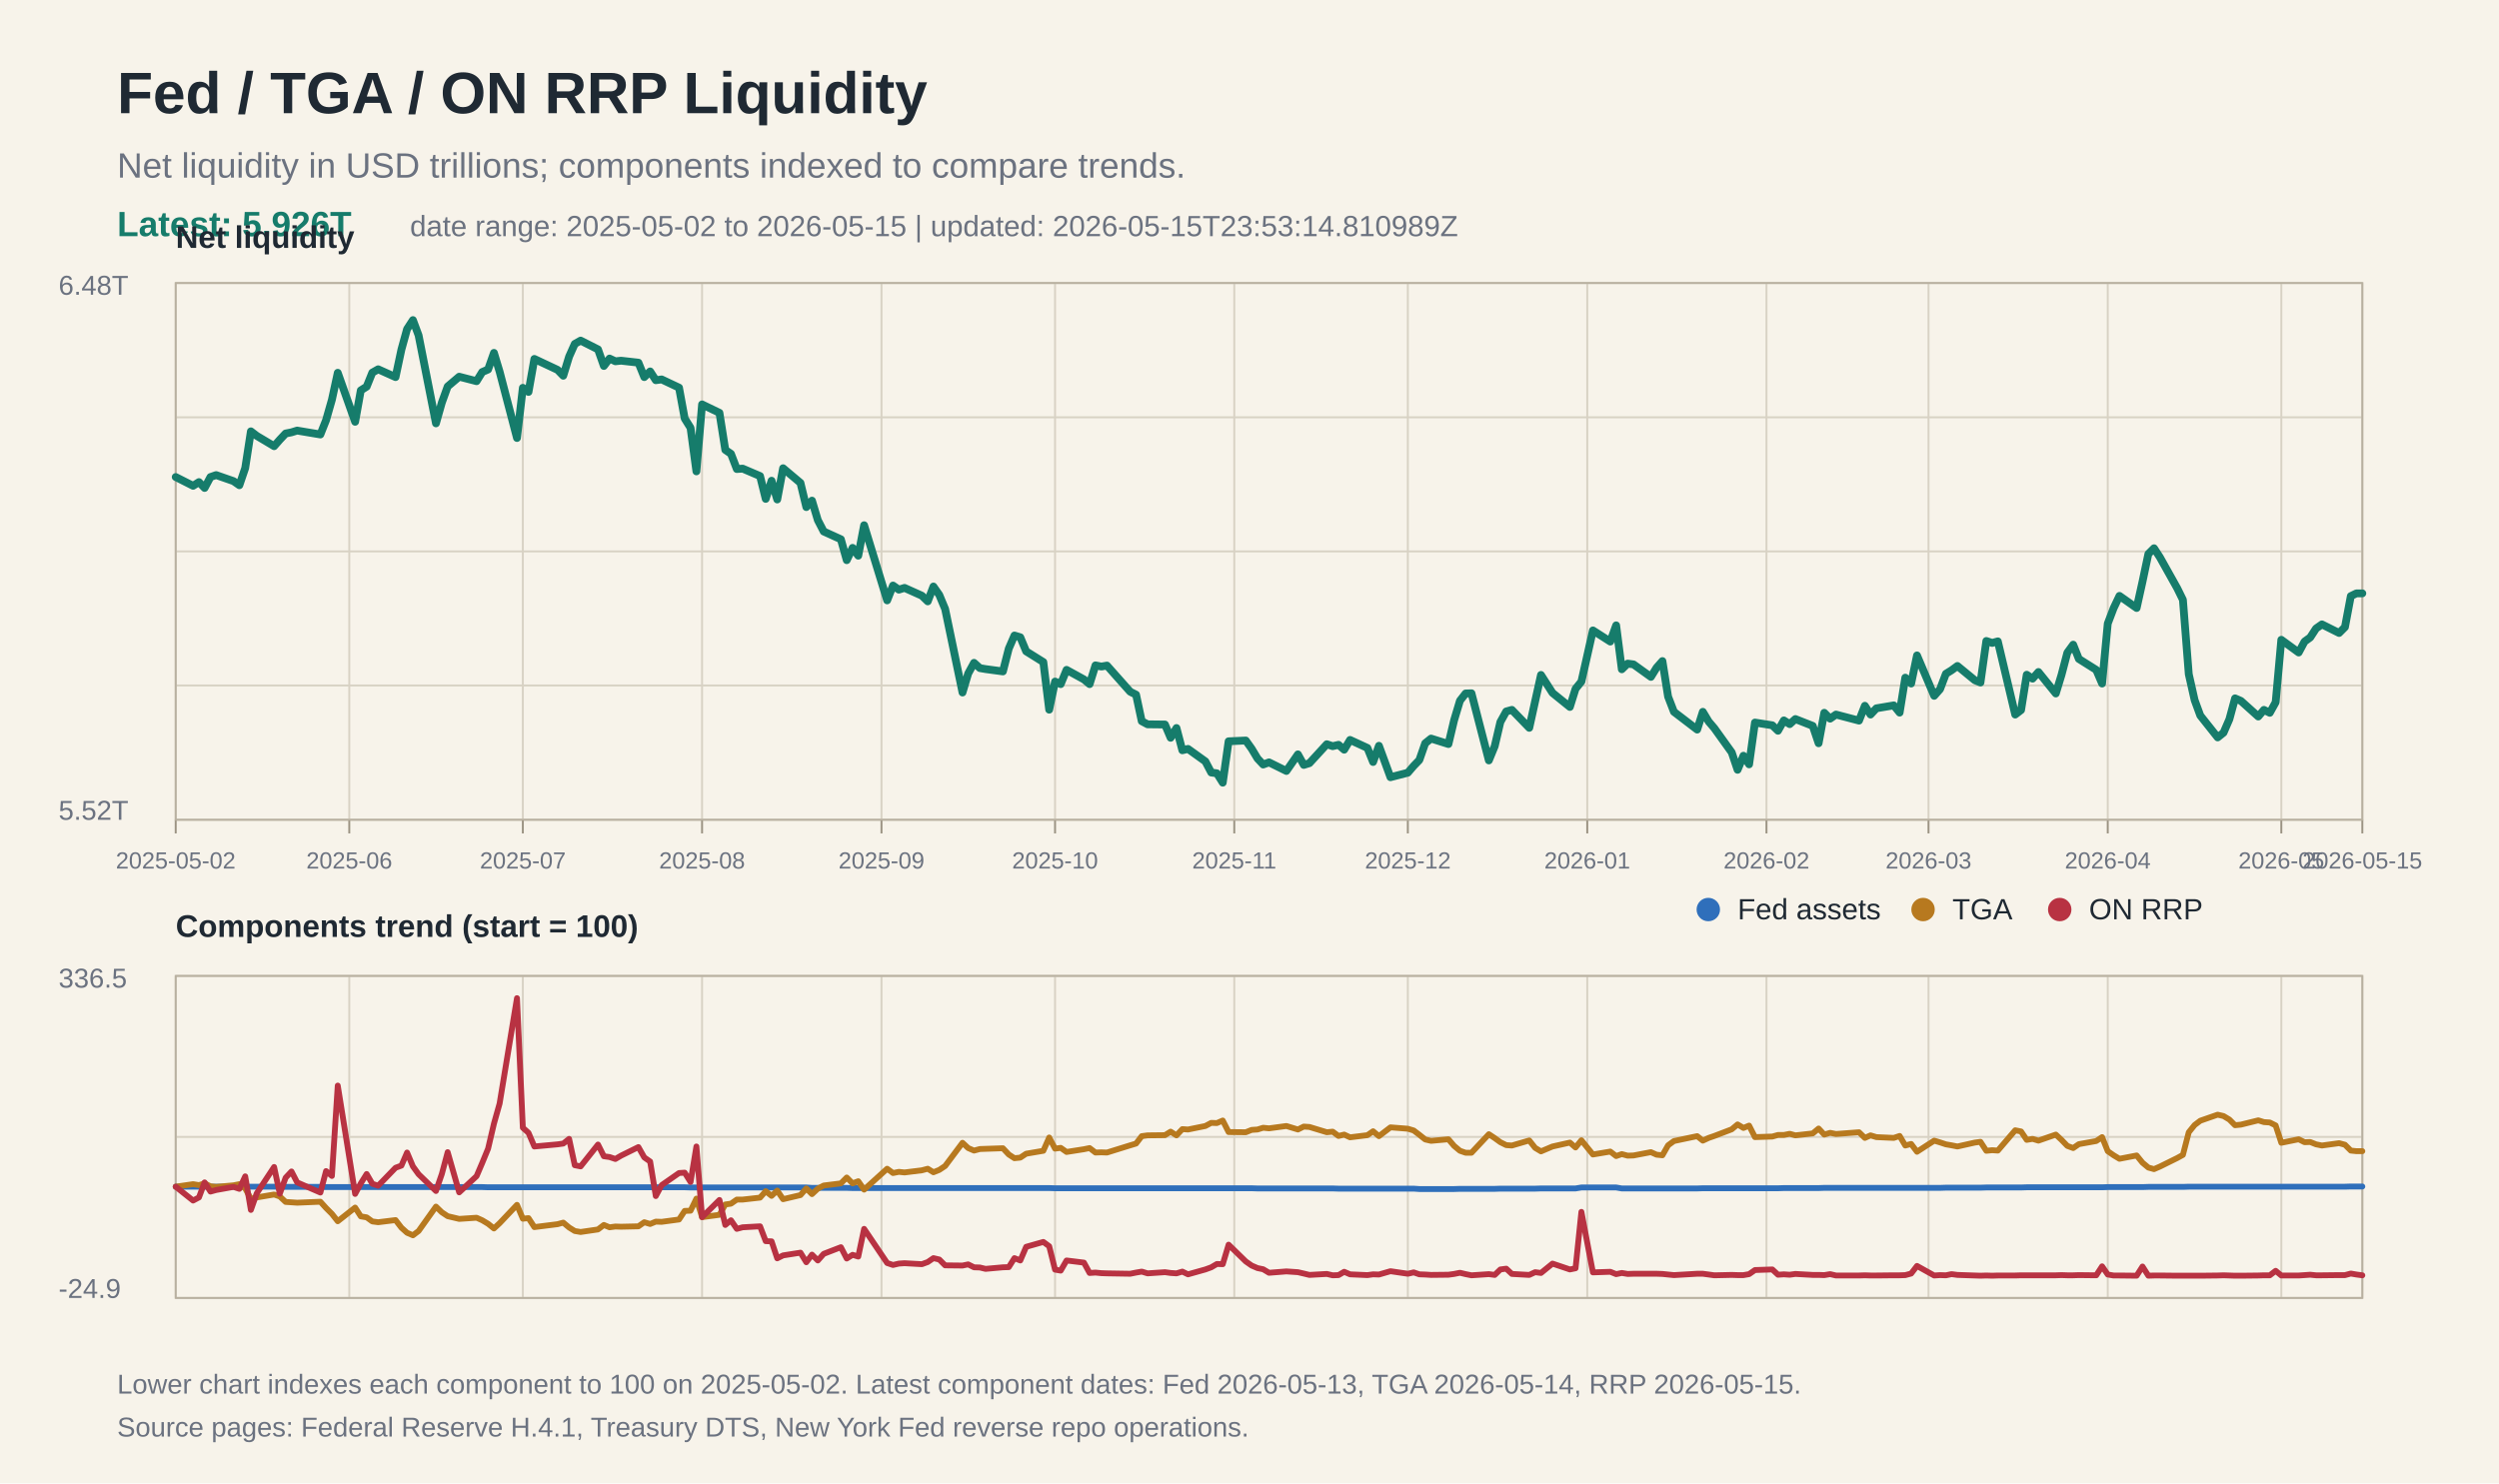
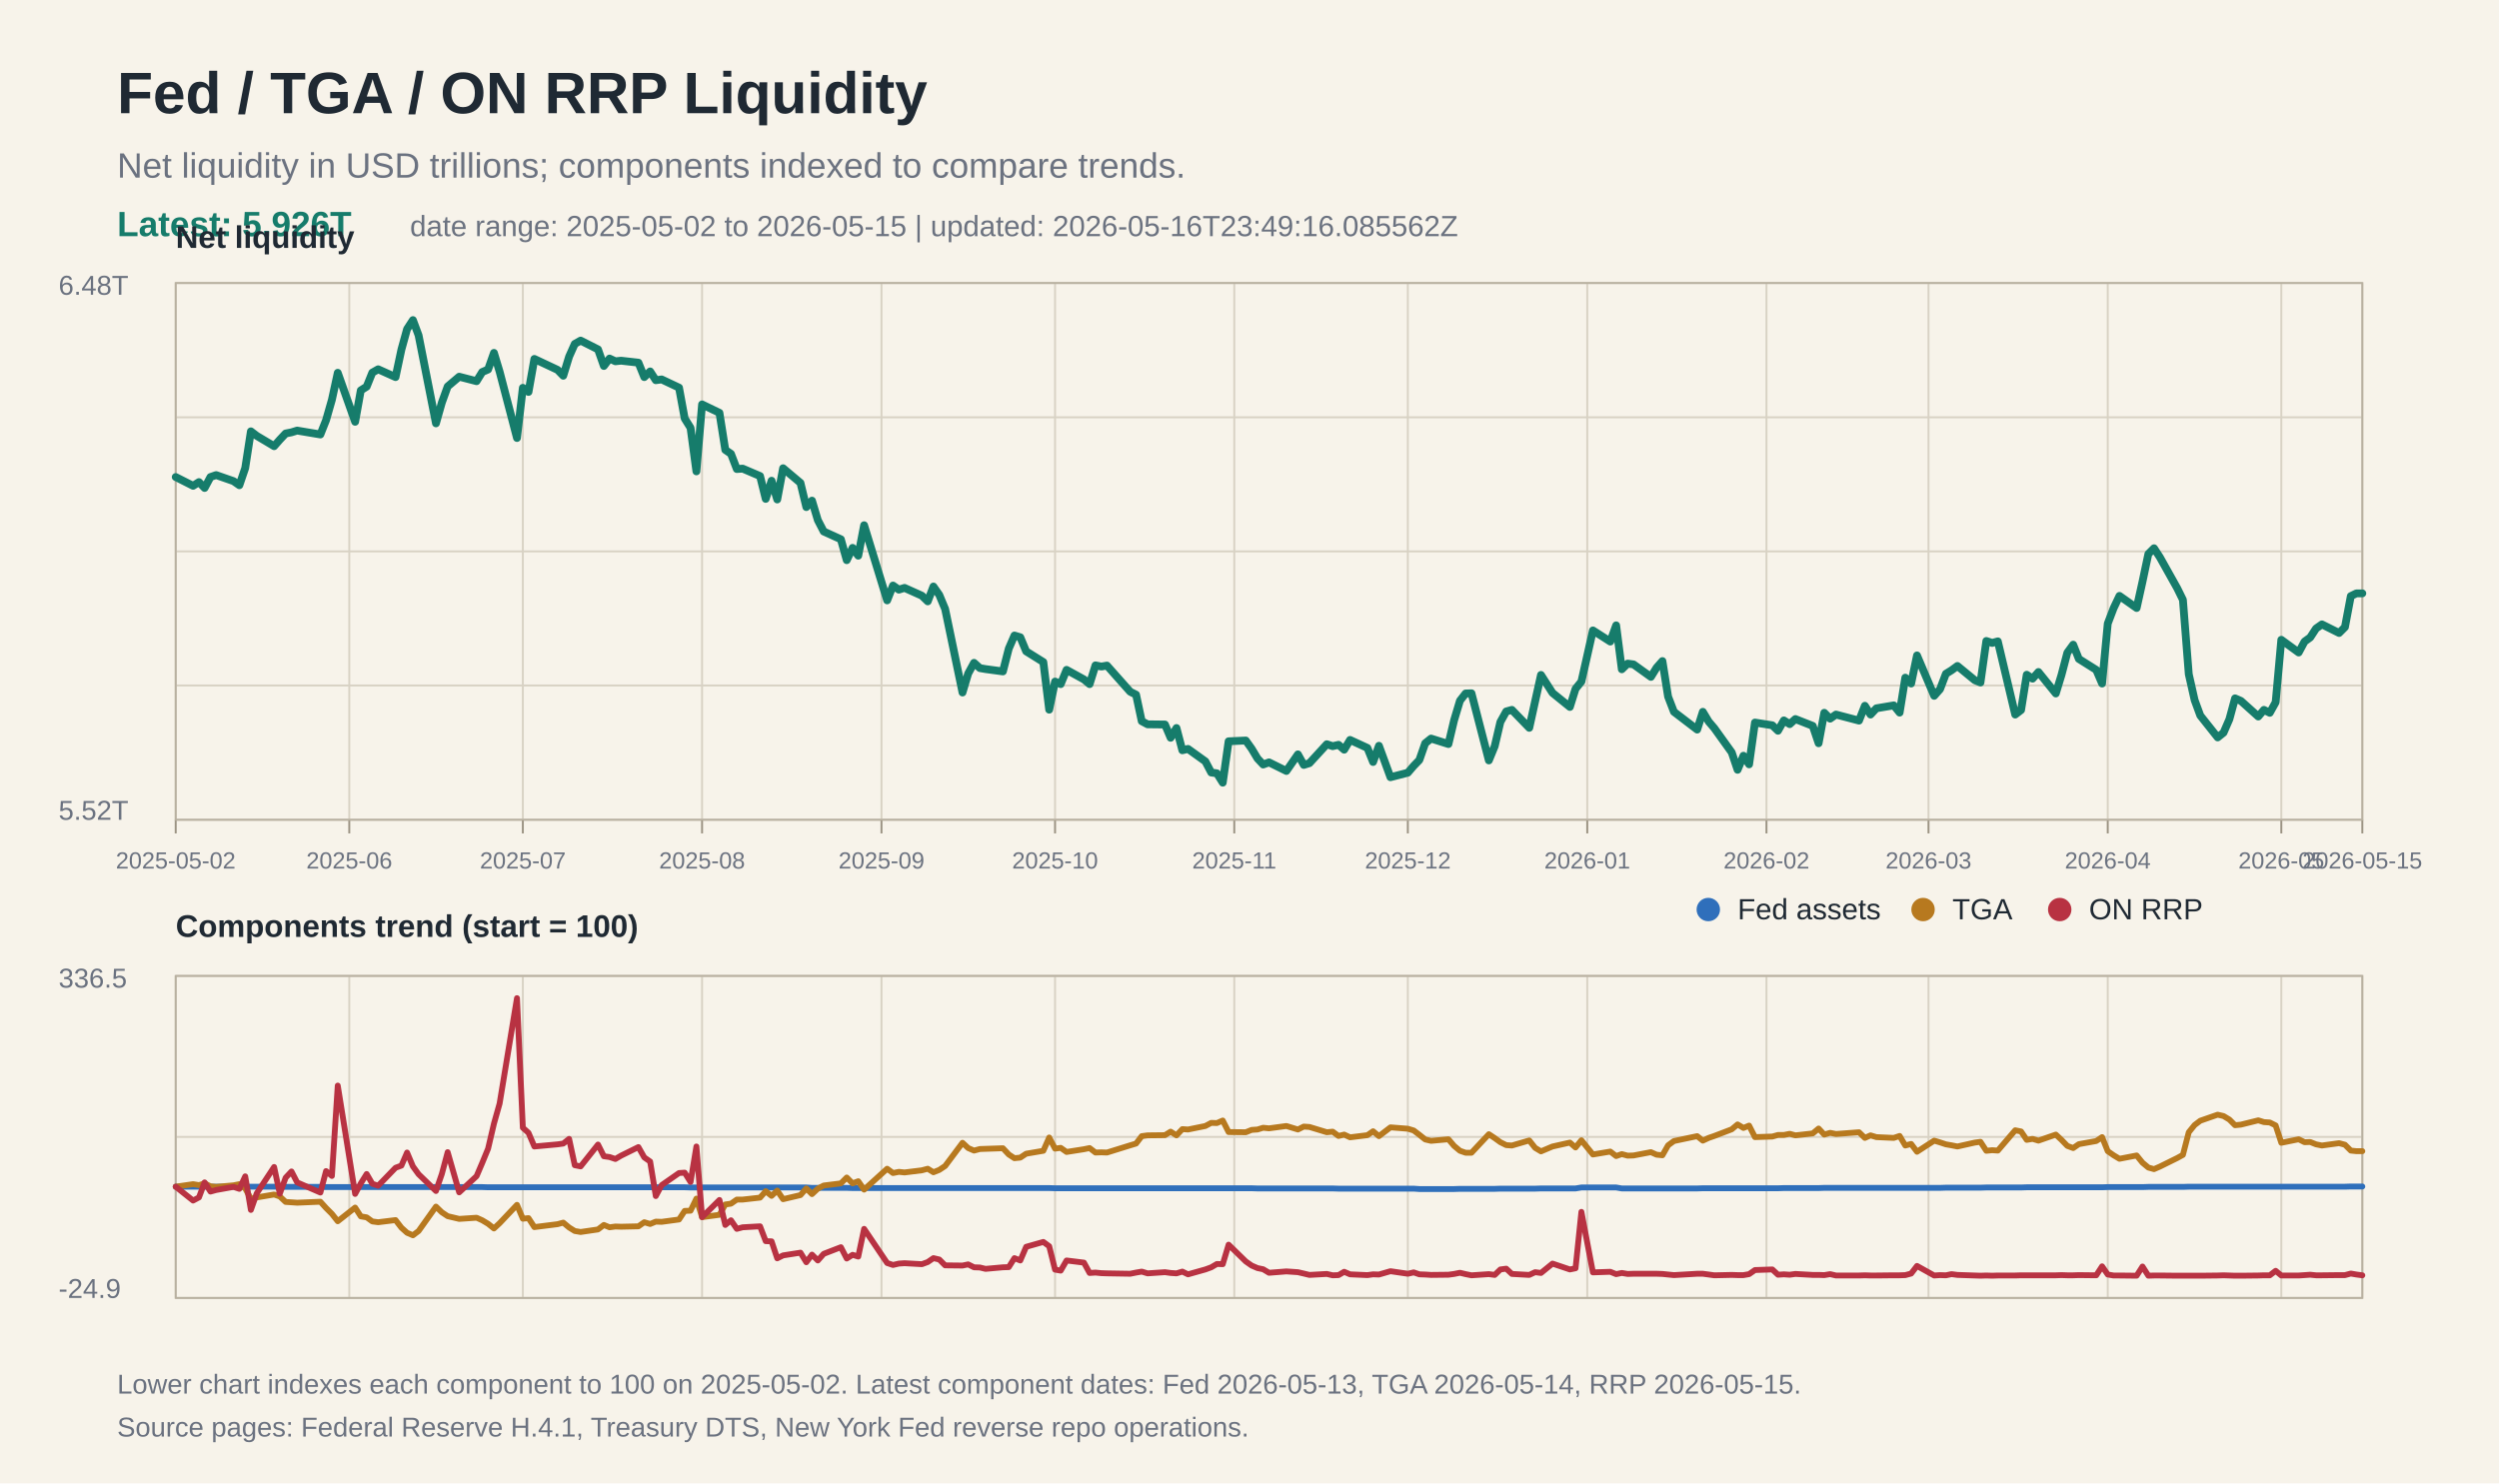
<svg xmlns="http://www.w3.org/2000/svg" width="1280" height="760" viewBox="0 0 1280 760">
  <rect width="100%" height="100%" fill="#f7f3ea" />
  <text x="60" y="58" font-family="Arial, Helvetica, sans-serif" font-size="30" font-weight="700" fill="#1f2933">Fed / TGA / ON RRP Liquidity</text>
  <text x="60" y="91" font-family="Arial, Helvetica, sans-serif" font-size="18" fill="#6b7280">Net liquidity in USD trillions; components indexed to compare trends.</text>
  <text x="60" y="121" font-family="Arial, Helvetica, sans-serif" font-size="18" fill="#167c6b" font-weight="700">Latest: 5.926T</text>
-   <text x="210" y="121" font-family="Arial, Helvetica, sans-serif" font-size="15" fill="#6b7280">date range: 2025-05-02 to 2026-05-15 | updated: 2026-05-15T23:53:14.810989Z</text>
+   <text x="210" y="121" font-family="Arial, Helvetica, sans-serif" font-size="15" fill="#6b7280">date range: 2025-05-02 to 2026-05-15 | updated: 2026-05-16T23:49:16.085562Z</text>
  <line x1="90" y1="145.0" x2="1210" y2="145.0" stroke="#d8d2c4" stroke-width="1" />
  <line x1="90" y1="213.8" x2="1210" y2="213.8" stroke="#d8d2c4" stroke-width="1" />
  <line x1="90" y1="282.5" x2="1210" y2="282.5" stroke="#d8d2c4" stroke-width="1" />
  <line x1="90" y1="351.2" x2="1210" y2="351.2" stroke="#d8d2c4" stroke-width="1" />
  <line x1="90" y1="420.0" x2="1210" y2="420.0" stroke="#d8d2c4" stroke-width="1" />
  <line x1="90" y1="500.0" x2="1210" y2="500.0" stroke="#d8d2c4" stroke-width="1" />
  <line x1="90" y1="582.5" x2="1210" y2="582.5" stroke="#d8d2c4" stroke-width="1" />
  <line x1="90" y1="665.0" x2="1210" y2="665.0" stroke="#d8d2c4" stroke-width="1" />
  <line x1="90.0" y1="145" x2="90.0" y2="420" stroke="#d8d2c4" stroke-width="1" />
  <line x1="90.0" y1="500" x2="90.0" y2="665" stroke="#d8d2c4" stroke-width="1" />
  <line x1="90.0" y1="420" x2="90.0" y2="427" stroke="#9b9383" stroke-width="1" />
  <text x="90.0" y="445" font-family="Arial, Helvetica, sans-serif" font-size="12" fill="#6b7280" text-anchor="middle">2025-05-02</text>
  <line x1="178.9" y1="145" x2="178.9" y2="420" stroke="#d8d2c4" stroke-width="1" />
  <line x1="178.9" y1="500" x2="178.9" y2="665" stroke="#d8d2c4" stroke-width="1" />
  <line x1="178.9" y1="420" x2="178.9" y2="427" stroke="#9b9383" stroke-width="1" />
  <text x="178.9" y="445" font-family="Arial, Helvetica, sans-serif" font-size="12" fill="#6b7280" text-anchor="middle">2025-06</text>
  <line x1="267.8" y1="145" x2="267.8" y2="420" stroke="#d8d2c4" stroke-width="1" />
  <line x1="267.8" y1="500" x2="267.8" y2="665" stroke="#d8d2c4" stroke-width="1" />
  <line x1="267.8" y1="420" x2="267.8" y2="427" stroke="#9b9383" stroke-width="1" />
  <text x="267.8" y="445" font-family="Arial, Helvetica, sans-serif" font-size="12" fill="#6b7280" text-anchor="middle">2025-07</text>
  <line x1="359.6" y1="145" x2="359.6" y2="420" stroke="#d8d2c4" stroke-width="1" />
  <line x1="359.6" y1="500" x2="359.6" y2="665" stroke="#d8d2c4" stroke-width="1" />
  <line x1="359.6" y1="420" x2="359.6" y2="427" stroke="#9b9383" stroke-width="1" />
  <text x="359.6" y="445" font-family="Arial, Helvetica, sans-serif" font-size="12" fill="#6b7280" text-anchor="middle">2025-08</text>
  <line x1="451.5" y1="145" x2="451.5" y2="420" stroke="#d8d2c4" stroke-width="1" />
  <line x1="451.5" y1="500" x2="451.5" y2="665" stroke="#d8d2c4" stroke-width="1" />
  <line x1="451.5" y1="420" x2="451.5" y2="427" stroke="#9b9383" stroke-width="1" />
  <text x="451.5" y="445" font-family="Arial, Helvetica, sans-serif" font-size="12" fill="#6b7280" text-anchor="middle">2025-09</text>
  <line x1="540.4" y1="145" x2="540.4" y2="420" stroke="#d8d2c4" stroke-width="1" />
  <line x1="540.4" y1="500" x2="540.4" y2="665" stroke="#d8d2c4" stroke-width="1" />
  <line x1="540.4" y1="420" x2="540.4" y2="427" stroke="#9b9383" stroke-width="1" />
  <text x="540.4" y="445" font-family="Arial, Helvetica, sans-serif" font-size="12" fill="#6b7280" text-anchor="middle">2025-10</text>
  <line x1="632.2" y1="145" x2="632.2" y2="420" stroke="#d8d2c4" stroke-width="1" />
  <line x1="632.2" y1="500" x2="632.2" y2="665" stroke="#d8d2c4" stroke-width="1" />
  <line x1="632.2" y1="420" x2="632.2" y2="427" stroke="#9b9383" stroke-width="1" />
  <text x="632.2" y="445" font-family="Arial, Helvetica, sans-serif" font-size="12" fill="#6b7280" text-anchor="middle">2025-11</text>
  <line x1="721.1" y1="145" x2="721.1" y2="420" stroke="#d8d2c4" stroke-width="1" />
  <line x1="721.1" y1="500" x2="721.1" y2="665" stroke="#d8d2c4" stroke-width="1" />
  <line x1="721.1" y1="420" x2="721.1" y2="427" stroke="#9b9383" stroke-width="1" />
  <text x="721.1" y="445" font-family="Arial, Helvetica, sans-serif" font-size="12" fill="#6b7280" text-anchor="middle">2025-12</text>
  <line x1="813.0" y1="145" x2="813.0" y2="420" stroke="#d8d2c4" stroke-width="1" />
  <line x1="813.0" y1="500" x2="813.0" y2="665" stroke="#d8d2c4" stroke-width="1" />
  <line x1="813.0" y1="420" x2="813.0" y2="427" stroke="#9b9383" stroke-width="1" />
  <text x="813.0" y="445" font-family="Arial, Helvetica, sans-serif" font-size="12" fill="#6b7280" text-anchor="middle">2026-01</text>
  <line x1="904.8" y1="145" x2="904.8" y2="420" stroke="#d8d2c4" stroke-width="1" />
  <line x1="904.8" y1="500" x2="904.8" y2="665" stroke="#d8d2c4" stroke-width="1" />
  <line x1="904.8" y1="420" x2="904.8" y2="427" stroke="#9b9383" stroke-width="1" />
  <text x="904.8" y="445" font-family="Arial, Helvetica, sans-serif" font-size="12" fill="#6b7280" text-anchor="middle">2026-02</text>
  <line x1="987.8" y1="145" x2="987.8" y2="420" stroke="#d8d2c4" stroke-width="1" />
  <line x1="987.8" y1="500" x2="987.8" y2="665" stroke="#d8d2c4" stroke-width="1" />
  <line x1="987.8" y1="420" x2="987.8" y2="427" stroke="#9b9383" stroke-width="1" />
  <text x="987.8" y="445" font-family="Arial, Helvetica, sans-serif" font-size="12" fill="#6b7280" text-anchor="middle">2026-03</text>
  <line x1="1079.6" y1="145" x2="1079.6" y2="420" stroke="#d8d2c4" stroke-width="1" />
  <line x1="1079.6" y1="500" x2="1079.6" y2="665" stroke="#d8d2c4" stroke-width="1" />
  <line x1="1079.6" y1="420" x2="1079.6" y2="427" stroke="#9b9383" stroke-width="1" />
  <text x="1079.6" y="445" font-family="Arial, Helvetica, sans-serif" font-size="12" fill="#6b7280" text-anchor="middle">2026-04</text>
  <line x1="1168.5" y1="145" x2="1168.5" y2="420" stroke="#d8d2c4" stroke-width="1" />
  <line x1="1168.5" y1="500" x2="1168.5" y2="665" stroke="#d8d2c4" stroke-width="1" />
  <line x1="1168.5" y1="420" x2="1168.5" y2="427" stroke="#9b9383" stroke-width="1" />
  <text x="1168.5" y="445" font-family="Arial, Helvetica, sans-serif" font-size="12" fill="#6b7280" text-anchor="middle">2026-05</text>
  <line x1="1210.0" y1="145" x2="1210.0" y2="420" stroke="#d8d2c4" stroke-width="1" />
  <line x1="1210.0" y1="500" x2="1210.0" y2="665" stroke="#d8d2c4" stroke-width="1" />
  <line x1="1210.0" y1="420" x2="1210.0" y2="427" stroke="#9b9383" stroke-width="1" />
  <text x="1210.0" y="445" font-family="Arial, Helvetica, sans-serif" font-size="12" fill="#6b7280" text-anchor="middle">2026-05-15</text>
  <rect x="90" y="145" width="1120" height="275" fill="none" stroke="#b8b0a0" stroke-width="1" />
  <text x="30" y="151" font-family="Arial, Helvetica, sans-serif" font-size="14" fill="#6b7280">6.48T</text>
  <text x="30" y="420" font-family="Arial, Helvetica, sans-serif" font-size="14" fill="#6b7280">5.52T</text>
  <text x="90" y="127" font-family="Arial, Helvetica, sans-serif" font-size="16" font-weight="700" fill="#1f2933">Net liquidity</text>
  <polyline fill="none" stroke="#167c6b" stroke-width="4" stroke-linejoin="round" stroke-linecap="round" points="90.0,244.4 98.9,248.9 101.9,247.0 104.8,250.0 107.8,244.4 110.7,243.4 119.6,246.5 122.6,248.6 125.6,239.8 128.5,221.0 131.5,223.3 140.4,228.6 143.3,225.3 146.3,222.1 149.3,221.5 152.2,220.6 164.1,222.6 167.0,215.3 170.0,204.8 173.0,191.0 181.9,216.1 184.8,200.0 187.8,198.1 190.7,190.9 193.7,189.2 202.6,193.2 205.6,179.1 208.5,168.6 211.5,164.0 214.4,171.8 223.3,216.9 226.3,206.3 229.3,198.0 235.2,193.0 244.1,195.3 247.0,190.6 250.0,189.3 253.0,180.8 255.9,190.4 264.8,224.4 267.8,198.7 270.7,200.8 273.7,183.9 285.6,189.5 288.5,192.5 291.5,182.7 294.4,176.2 297.4,174.5 306.3,179.0 309.3,187.5 312.2,183.7 315.2,185.1 318.1,184.8 327.0,185.8 330.0,193.2 333.0,190.3 335.9,194.8 338.9,194.4 347.8,198.6 350.7,214.4 353.7,219.2 356.7,241.5 359.6,207.2 368.5,211.5 371.5,230.5 374.4,232.5 377.4,240.3 380.4,240.1 389.3,243.9 392.2,255.6 395.2,246.3 398.1,255.9 401.1,239.9 410.0,247.4 413.0,259.8 415.9,256.5 418.9,266.5 421.9,272.3 430.7,276.3 433.7,287.0 436.7,280.7 439.6,284.7 442.6,269.1 454.4,307.6 457.4,300.0 460.4,302.1 463.3,301.2 472.2,305.2 475.2,308.1 478.1,300.5 481.1,304.8 484.1,312.0 493.0,354.8 495.9,345.1 498.9,339.6 501.9,342.3 504.8,342.8 513.7,344.0 516.7,332.3 519.6,325.6 522.6,326.5 525.6,333.7 534.4,339.2 537.4,363.6 540.4,349.2 543.3,350.5 546.3,343.2 555.2,348.1 558.1,350.5 561.1,340.9 564.1,341.5 567.0,341.0 578.9,354.4 581.9,355.9 584.8,369.5 587.8,371.1 596.7,371.2 599.6,378.0 602.6,373.0 605.6,384.4 608.5,383.7 617.4,390.1 620.4,395.8 623.3,396.2 626.3,401.0 629.3,379.8 638.1,379.4 641.1,383.6 644.1,388.6 647.0,391.7 650.0,390.6 658.9,395.0 664.8,386.5 667.8,391.9 670.7,391.0 679.6,381.3 682.6,382.3 685.6,381.6 688.5,384.1 691.5,379.1 700.4,383.2 703.3,390.4 706.3,382.1 712.2,398.2 721.1,395.9 724.1,392.4 727.0,389.4 730.0,380.8 733.0,378.4 741.9,381.2 744.8,369.0 747.8,359.0 750.7,355.3 753.7,355.2 762.6,389.6 765.6,382.3 768.5,369.9 771.5,364.5 774.4,363.7 783.3,372.9 786.3,359.3 789.3,345.8 795.2,355.0 804.1,362.2 807.0,352.9 810.0,349.2 815.9,323.0 824.8,328.7 827.8,320.4 830.7,342.9 833.7,340.0 836.7,340.4 845.6,346.8 848.5,342.1 851.5,338.7 854.4,356.9 857.4,364.7 869.3,373.8 872.2,364.7 875.2,369.7 878.1,373.1 887.0,385.5 890.0,394.4 893.0,387.2 895.9,391.6 898.9,370.2 907.8,371.6 910.7,374.4 913.7,369.1 916.7,371.0 919.6,368.4 928.5,371.9 931.5,380.8 934.4,365.2 937.4,368.2 940.4,366.1 952.2,369.2 955.2,361.6 958.1,366.1 961.1,362.9 970.0,361.4 973.0,365.1 975.9,347.2 978.9,350.2 981.9,335.8 990.7,356.5 993.7,353.1 996.7,345.2 999.6,343.4 1002.6,341.2 1011.5,348.5 1014.4,349.7 1017.4,328.4 1020.4,329.4 1023.3,328.6 1032.2,366.1 1035.2,363.8 1038.1,345.7 1041.1,347.7 1044.1,344.3 1053.0,355.3 1055.9,345.8 1058.9,334.4 1061.9,330.3 1064.8,337.6 1073.7,343.2 1076.7,350.2 1079.6,319.5 1082.6,311.6 1085.6,305.3 1094.4,311.5 1097.4,298.0 1100.4,283.8 1103.3,280.9 1106.3,285.5 1115.2,301.4 1118.1,307.3 1121.1,345.4 1124.1,358.7 1127.0,366.6 1135.9,377.8 1138.9,375.4 1141.9,368.5 1144.8,357.8 1147.8,359.1 1156.7,367.1 1159.6,363.7 1162.6,365.2 1165.6,359.8 1168.5,327.8 1177.4,334.3 1180.4,328.7 1183.3,326.6 1186.3,322.0 1189.3,319.9 1198.1,324.3 1201.1,321.3 1204.1,305.4 1207.0,304.0 1210.0,304.0" />
  <rect x="90" y="500" width="1120" height="165" fill="none" stroke="#b8b0a0" stroke-width="1" />
  <text x="90" y="480" font-family="Arial, Helvetica, sans-serif" font-size="16" font-weight="700" fill="#1f2933">Components trend (start = 100)</text>
  <polyline fill="none" stroke="#2f6fbb" stroke-width="3" stroke-linejoin="round" stroke-linecap="round" points="90.0,608.0 98.9,608.0 101.9,608.0 104.8,608.0 107.8,608.0 110.7,608.0 119.6,608.0 122.6,608.0 125.6,608.0 128.5,608.0 131.5,608.0 140.4,608.0 143.3,608.0 146.3,608.1 149.3,608.1 152.2,608.1 164.1,608.1 167.0,608.2 170.0,608.2 173.0,608.2 181.9,608.2 184.8,608.2 187.8,608.2 190.7,608.2 193.7,608.2 202.6,608.2 205.6,608.2 208.5,608.2 211.5,608.2 214.4,608.2 223.3,608.2 226.3,608.2 229.3,608.2 235.2,608.2 244.1,608.2 247.0,608.2 250.0,608.3 253.0,608.3 255.9,608.3 264.8,608.3 267.8,608.3 270.7,608.3 273.7,608.3 285.6,608.3 288.5,608.3 291.5,608.3 294.4,608.3 297.4,608.3 306.3,608.3 309.3,608.3 312.2,608.3 315.2,608.3 318.1,608.3 327.0,608.3 330.0,608.3 333.0,608.3 335.9,608.3 338.9,608.3 347.8,608.3 350.7,608.3 353.7,608.4 356.7,608.4 359.6,608.4 368.5,608.4 371.5,608.4 374.4,608.4 377.4,608.4 380.4,608.4 389.3,608.4 392.2,608.4 395.2,608.4 398.1,608.4 401.1,608.4 410.0,608.4 413.0,608.4 415.9,608.6 418.9,608.6 421.9,608.6 430.7,608.6 433.7,608.6 436.7,608.7 439.6,608.7 442.6,608.7 454.4,608.7 457.4,608.7 460.4,608.7 463.3,608.7 472.2,608.7 475.2,608.7 478.1,608.7 481.1,608.7 484.1,608.7 493.0,608.7 495.9,608.7 498.9,608.7 501.9,608.7 504.8,608.7 513.7,608.7 516.7,608.7 519.6,608.7 522.6,608.7 525.6,608.7 534.4,608.7 537.4,608.7 540.4,608.8 543.3,608.8 546.3,608.8 555.2,608.8 558.1,608.8 561.1,608.8 564.1,608.8 567.0,608.8 578.9,608.8 581.9,608.8 584.8,608.8 587.8,608.8 596.7,608.8 599.6,608.8 602.6,608.8 605.6,608.8 608.5,608.8 617.4,608.8 620.4,608.8 623.3,608.8 626.3,608.8 629.3,608.8 638.1,608.8 641.1,608.8 644.1,608.9 647.0,608.9 650.0,608.9 658.9,608.9 664.8,608.9 667.8,608.9 670.7,608.9 679.6,608.9 682.6,608.9 685.6,609.0 688.5,609.0 691.5,609.0 700.4,609.0 703.3,609.0 706.3,609.0 712.2,609.0 721.1,609.0 724.1,609.0 727.0,609.2 730.0,609.2 733.0,609.2 741.9,609.2 744.8,609.2 747.8,609.1 750.7,609.1 753.7,609.1 762.6,609.1 765.6,609.1 768.5,609.0 771.5,609.0 774.4,609.0 783.3,609.0 786.3,609.0 789.3,608.9 795.2,608.9 804.1,608.9 807.0,608.9 810.0,608.4 815.9,608.4 824.8,608.4 827.8,608.4 830.7,608.9 833.7,608.9 836.7,608.9 845.6,608.9 848.5,608.9 851.5,608.9 854.4,608.9 857.4,608.9 869.3,608.9 872.2,608.8 875.2,608.8 878.1,608.8 887.0,608.8 890.0,608.8 893.0,608.8 895.9,608.8 898.9,608.8 907.8,608.8 910.7,608.8 913.7,608.7 916.7,608.7 919.6,608.7 928.5,608.7 931.5,608.7 934.4,608.6 937.4,608.6 940.4,608.6 952.2,608.6 955.2,608.6 958.1,608.6 961.1,608.6 970.0,608.6 973.0,608.6 975.9,608.6 978.9,608.6 981.9,608.6 990.7,608.6 993.7,608.6 996.7,608.5 999.6,608.5 1002.6,608.5 1011.5,608.5 1014.4,608.5 1017.4,608.4 1020.4,608.4 1023.3,608.4 1032.2,608.4 1035.2,608.4 1038.1,608.3 1041.1,608.3 1044.1,608.3 1053.0,608.3 1055.9,608.3 1058.9,608.3 1061.9,608.3 1064.8,608.3 1073.7,608.3 1076.7,608.3 1079.6,608.2 1082.6,608.2 1085.6,608.2 1094.4,608.2 1097.4,608.2 1100.4,608.1 1103.3,608.1 1106.3,608.1 1115.2,608.1 1118.1,608.1 1121.1,608.0 1124.1,608.0 1127.0,608.0 1135.9,608.0 1138.9,608.0 1141.9,608.0 1144.8,608.0 1147.8,608.0 1156.7,608.0 1159.6,608.0 1162.6,608.0 1165.6,608.0 1168.5,608.0 1177.4,608.0 1180.4,608.0 1183.3,608.0 1186.3,608.0 1189.3,608.0 1198.1,608.0 1201.1,608.0 1204.1,607.9 1207.0,607.9 1210.0,607.9" />
  <polyline fill="none" stroke="#b7791f" stroke-width="3" stroke-linejoin="round" stroke-linecap="round" points="90.0,608.0 98.9,606.7 101.9,607.2 104.8,606.3 107.8,607.8 110.7,608.1 119.6,607.3 122.6,606.7 125.6,608.9 128.5,614.2 131.5,613.5 140.4,612.0 143.3,613.0 146.3,615.8 149.3,616.0 152.2,616.2 164.1,615.7 167.0,618.9 170.0,621.9 173.0,625.7 181.9,618.7 184.8,623.2 187.8,623.7 190.7,625.8 193.7,626.2 202.6,625.1 205.6,629.0 208.5,631.6 211.5,632.9 214.4,630.7 223.3,618.2 226.3,621.1 229.3,623.1 235.2,624.5 244.1,623.9 247.0,625.2 250.0,627.0 253.0,629.4 255.9,626.7 264.8,617.3 267.8,624.4 270.7,624.1 273.7,628.7 285.6,627.2 288.5,626.4 291.5,628.9 294.4,630.7 297.4,631.2 306.3,629.9 309.3,627.6 312.2,628.8 315.2,628.4 318.1,628.5 327.0,628.3 330.0,626.2 333.0,627.1 335.9,625.9 338.9,626.0 347.8,624.8 350.7,620.4 353.7,620.3 356.7,614.1 359.6,623.6 368.5,622.4 371.5,617.1 374.4,616.7 377.4,614.6 380.4,614.6 389.3,613.6 392.2,610.3 395.2,612.7 398.1,610.0 401.1,614.4 410.0,612.3 413.0,608.9 415.9,611.8 418.9,609.0 421.9,607.4 430.7,606.3 433.7,603.3 436.7,606.3 439.6,605.2 442.6,609.5 454.4,598.8 457.4,601.0 460.4,600.4 463.3,600.7 472.2,599.6 475.2,598.8 478.1,600.6 481.1,599.4 484.1,597.4 493.0,585.5 495.9,588.2 498.9,589.5 501.9,588.7 504.8,588.6 513.7,588.3 516.7,591.5 519.6,593.4 522.6,593.1 525.6,591.1 534.4,589.6 537.4,582.8 540.4,588.5 543.3,588.1 546.3,590.2 555.2,588.8 558.1,588.2 561.1,590.5 564.1,590.4 567.0,590.5 578.9,586.8 581.9,585.9 584.8,582.1 587.8,581.7 596.7,581.6 599.6,579.8 602.6,581.7 605.6,578.5 608.5,578.7 617.4,576.9 620.4,575.3 623.3,575.4 626.3,574.1 629.3,580.0 638.1,580.1 641.1,578.9 644.1,578.7 647.0,577.8 650.0,578.1 658.9,576.9 664.8,578.7 667.8,577.2 670.7,577.4 679.6,580.1 682.6,579.8 685.6,582.0 688.5,581.3 691.5,582.7 700.4,581.6 703.3,579.6 706.3,582.1 712.2,577.6 721.1,578.3 724.1,579.2 727.0,581.4 730.0,583.8 733.0,584.5 741.9,583.7 744.8,587.1 747.8,589.6 750.7,590.6 753.7,590.6 762.6,581.1 765.6,583.1 768.5,585.2 771.5,586.7 774.4,586.9 783.3,584.3 786.3,588.1 789.3,589.9 795.2,587.4 804.1,585.4 807.0,587.9 810.0,584.2 815.9,591.5 824.8,590.0 827.8,592.3 830.7,591.3 833.7,592.1 836.7,592.0 845.6,590.3 848.5,591.6 851.5,591.9 854.4,586.8 857.4,584.6 869.3,582.1 872.2,584.4 875.2,583.0 878.1,582.0 887.0,578.6 890.0,576.1 893.0,577.9 895.9,576.7 898.9,582.6 907.8,582.3 910.7,581.5 913.7,581.5 916.7,580.9 919.6,581.7 928.5,580.7 931.5,578.2 934.4,581.3 937.4,580.4 940.4,581.0 952.2,580.1 955.2,583.0 958.1,581.7 961.1,582.6 970.0,583.0 973.0,582.0 975.9,586.9 978.9,586.1 981.9,590.1 990.7,584.4 993.7,585.3 996.7,586.3 999.6,586.8 1002.6,587.4 1011.5,585.4 1014.4,585.0 1017.4,589.6 1020.4,589.3 1023.3,589.5 1032.2,579.1 1035.2,579.7 1038.1,584.0 1041.1,583.5 1044.1,584.4 1053.0,581.3 1055.9,584.0 1058.9,587.1 1061.9,588.2 1064.8,586.2 1073.7,584.6 1076.7,582.6 1079.6,589.8 1082.6,591.9 1085.6,593.7 1094.4,592.0 1097.4,595.7 1100.4,598.2 1103.3,599.0 1106.3,597.7 1115.2,593.3 1118.1,591.7 1121.1,580.1 1124.1,576.4 1127.0,574.2 1135.9,571.1 1138.9,571.8 1141.9,573.6 1144.8,576.5 1147.8,576.2 1156.7,574.0 1159.6,574.9 1162.6,575.1 1165.6,576.6 1168.5,585.5 1177.4,583.7 1180.4,585.2 1183.3,585.1 1186.3,586.3 1189.3,586.9 1198.1,585.7 1201.1,586.5 1204.1,589.5 1207.0,589.8 1210.0,589.8" />
  <polyline fill="none" stroke="#b83242" stroke-width="3" stroke-linejoin="round" stroke-linecap="round" points="90.0,608.0 98.9,615.1 101.9,613.5 104.8,605.8 107.8,610.5 110.7,609.7 119.6,608.1 122.6,609.1 125.6,602.7 128.5,619.9 131.5,611.4 140.4,597.9 143.3,611.6 146.3,603.4 149.3,600.2 152.2,605.8 164.1,611.0 167.0,600.0 170.0,602.5 173.0,556.2 181.9,611.7 184.8,606.3 187.8,601.5 190.7,606.5 193.7,607.5 202.6,598.3 205.6,597.2 208.5,590.5 211.5,597.6 214.4,601.6 223.3,610.2 226.3,601.5 229.3,590.3 235.2,610.9 244.1,602.6 247.0,595.8 250.0,588.5 253.0,575.7 255.9,565.4 264.8,511.4 267.8,577.8 270.7,580.4 273.7,587.4 285.6,586.3 288.5,585.9 291.5,583.5 294.4,597.0 297.4,597.6 306.3,586.4 309.3,592.4 312.2,592.8 315.2,593.8 318.1,592.1 327.0,587.7 330.0,593.0 333.0,595.1 335.9,612.8 338.9,607.2 347.8,601.0 350.7,600.8 353.7,605.6 356.7,587.4 359.6,623.6 368.5,614.8 371.5,627.6 374.4,625.2 377.4,629.6 380.4,628.8 389.3,628.3 392.2,635.9 395.2,636.0 398.1,644.7 401.1,643.2 410.0,641.8 413.0,646.7 415.9,642.8 418.9,645.8 421.9,642.4 430.7,639.0 433.7,644.8 436.7,642.9 439.6,643.8 442.6,629.6 454.4,647.1 457.4,648.1 460.4,647.4 463.3,647.2 472.2,647.7 475.2,646.6 478.1,644.6 481.1,645.3 484.1,648.3 493.0,648.4 495.9,647.8 498.9,649.3 501.9,649.4 504.8,650.1 513.7,649.3 516.7,649.2 519.6,644.6 522.6,645.8 525.6,638.8 534.4,636.3 537.4,638.5 540.4,650.5 543.3,651.0 546.3,645.8 555.2,646.9 558.1,652.2 561.1,652.0 564.1,652.3 567.0,652.4 578.9,652.6 581.9,652.0 584.8,651.5 587.8,652.4 596.7,651.8 599.6,652.2 602.6,652.4 605.6,651.5 608.5,652.9 617.4,650.4 620.4,649.3 623.3,647.6 626.3,647.7 629.3,637.7 638.1,646.3 641.1,648.4 644.1,649.7 647.0,650.3 650.0,652.1 658.9,651.4 664.8,651.8 667.8,652.5 670.7,653.2 679.6,652.7 682.6,653.4 685.6,653.3 688.5,651.6 691.5,652.9 700.4,653.3 703.3,652.9 706.3,653.0 712.2,651.3 721.1,652.6 724.1,651.9 727.0,652.9 730.0,653.0 733.0,653.2 741.9,653.1 744.8,652.7 747.8,652.1 750.7,652.8 753.7,653.4 762.6,652.8 765.6,653.2 768.5,650.4 771.5,650.0 774.4,652.7 783.3,653.2 786.3,651.8 789.3,652.2 795.2,647.4 804.1,650.4 807.0,649.8 810.0,620.9 815.9,651.9 824.8,651.6 827.8,652.8 830.7,652.2 833.7,652.7 836.7,652.6 845.6,652.6 848.5,652.6 851.5,652.7 854.4,653.0 857.4,653.3 869.3,652.6 872.2,652.6 875.2,653.0 878.1,653.4 887.0,653.2 890.0,653.3 893.0,653.3 895.9,652.8 898.9,650.7 907.8,650.4 910.7,653.1 913.7,652.9 916.7,653.1 919.6,652.7 928.5,653.2 931.5,653.2 934.4,653.3 937.4,652.8 940.4,653.5 952.2,653.5 955.2,653.4 958.1,653.5 961.1,653.5 970.0,653.4 973.0,653.4 975.9,653.3 978.9,652.5 981.9,648.6 990.7,653.5 993.7,653.3 996.7,653.4 999.6,652.8 1002.6,653.2 1011.5,653.5 1014.4,653.6 1017.4,653.5 1020.4,653.6 1023.3,653.5 1032.2,653.5 1035.2,653.4 1038.1,653.4 1041.1,653.4 1044.1,653.4 1053.0,653.4 1055.9,653.3 1058.9,653.4 1061.9,653.4 1064.8,653.3 1073.7,653.4 1076.7,648.8 1079.6,653.0 1082.6,653.5 1085.6,653.5 1094.4,653.6 1097.4,648.9 1100.4,653.6 1103.3,653.5 1106.3,653.5 1115.2,653.6 1118.1,653.6 1121.1,653.6 1124.1,653.6 1127.0,653.6 1135.9,653.5 1138.9,653.4 1141.9,653.5 1144.8,653.6 1147.8,653.6 1156.7,653.5 1159.6,653.4 1162.6,653.4 1165.6,651.1 1168.5,653.5 1177.4,653.5 1180.4,653.3 1183.3,653.1 1186.3,653.4 1189.3,653.4 1198.1,653.3 1201.1,653.3 1204.1,652.5 1207.0,653.0 1210.0,653.4" />
  <text x="30" y="506" font-family="Arial, Helvetica, sans-serif" font-size="14" fill="#6b7280">336.5</text>
  <text x="30" y="665" font-family="Arial, Helvetica, sans-serif" font-size="14" fill="#6b7280">-24.9</text>
  <circle cx="875" cy="466" r="6" fill="#2f6fbb" />
  <text x="890" y="471" font-family="Arial, Helvetica, sans-serif" font-size="15" fill="#1f2933">Fed assets</text>
  <circle cx="985" cy="466" r="6" fill="#b7791f" />
  <text x="1000" y="471" font-family="Arial, Helvetica, sans-serif" font-size="15" fill="#1f2933">TGA</text>
  <circle cx="1055" cy="466" r="6" fill="#b83242" />
  <text x="1070" y="471" font-family="Arial, Helvetica, sans-serif" font-size="15" fill="#1f2933">ON RRP</text>
  <text x="60" y="714" font-family="Arial, Helvetica, sans-serif" font-size="14" fill="#6b7280">Lower chart indexes each component to 100 on 2025-05-02. Latest component dates: Fed 2026-05-13, TGA 2026-05-14, RRP 2026-05-15.</text>
  <text x="60" y="736" font-family="Arial, Helvetica, sans-serif" font-size="14" fill="#6b7280">Source pages: Federal Reserve H.4.1, Treasury DTS, New York Fed reverse repo operations.</text>
</svg>
